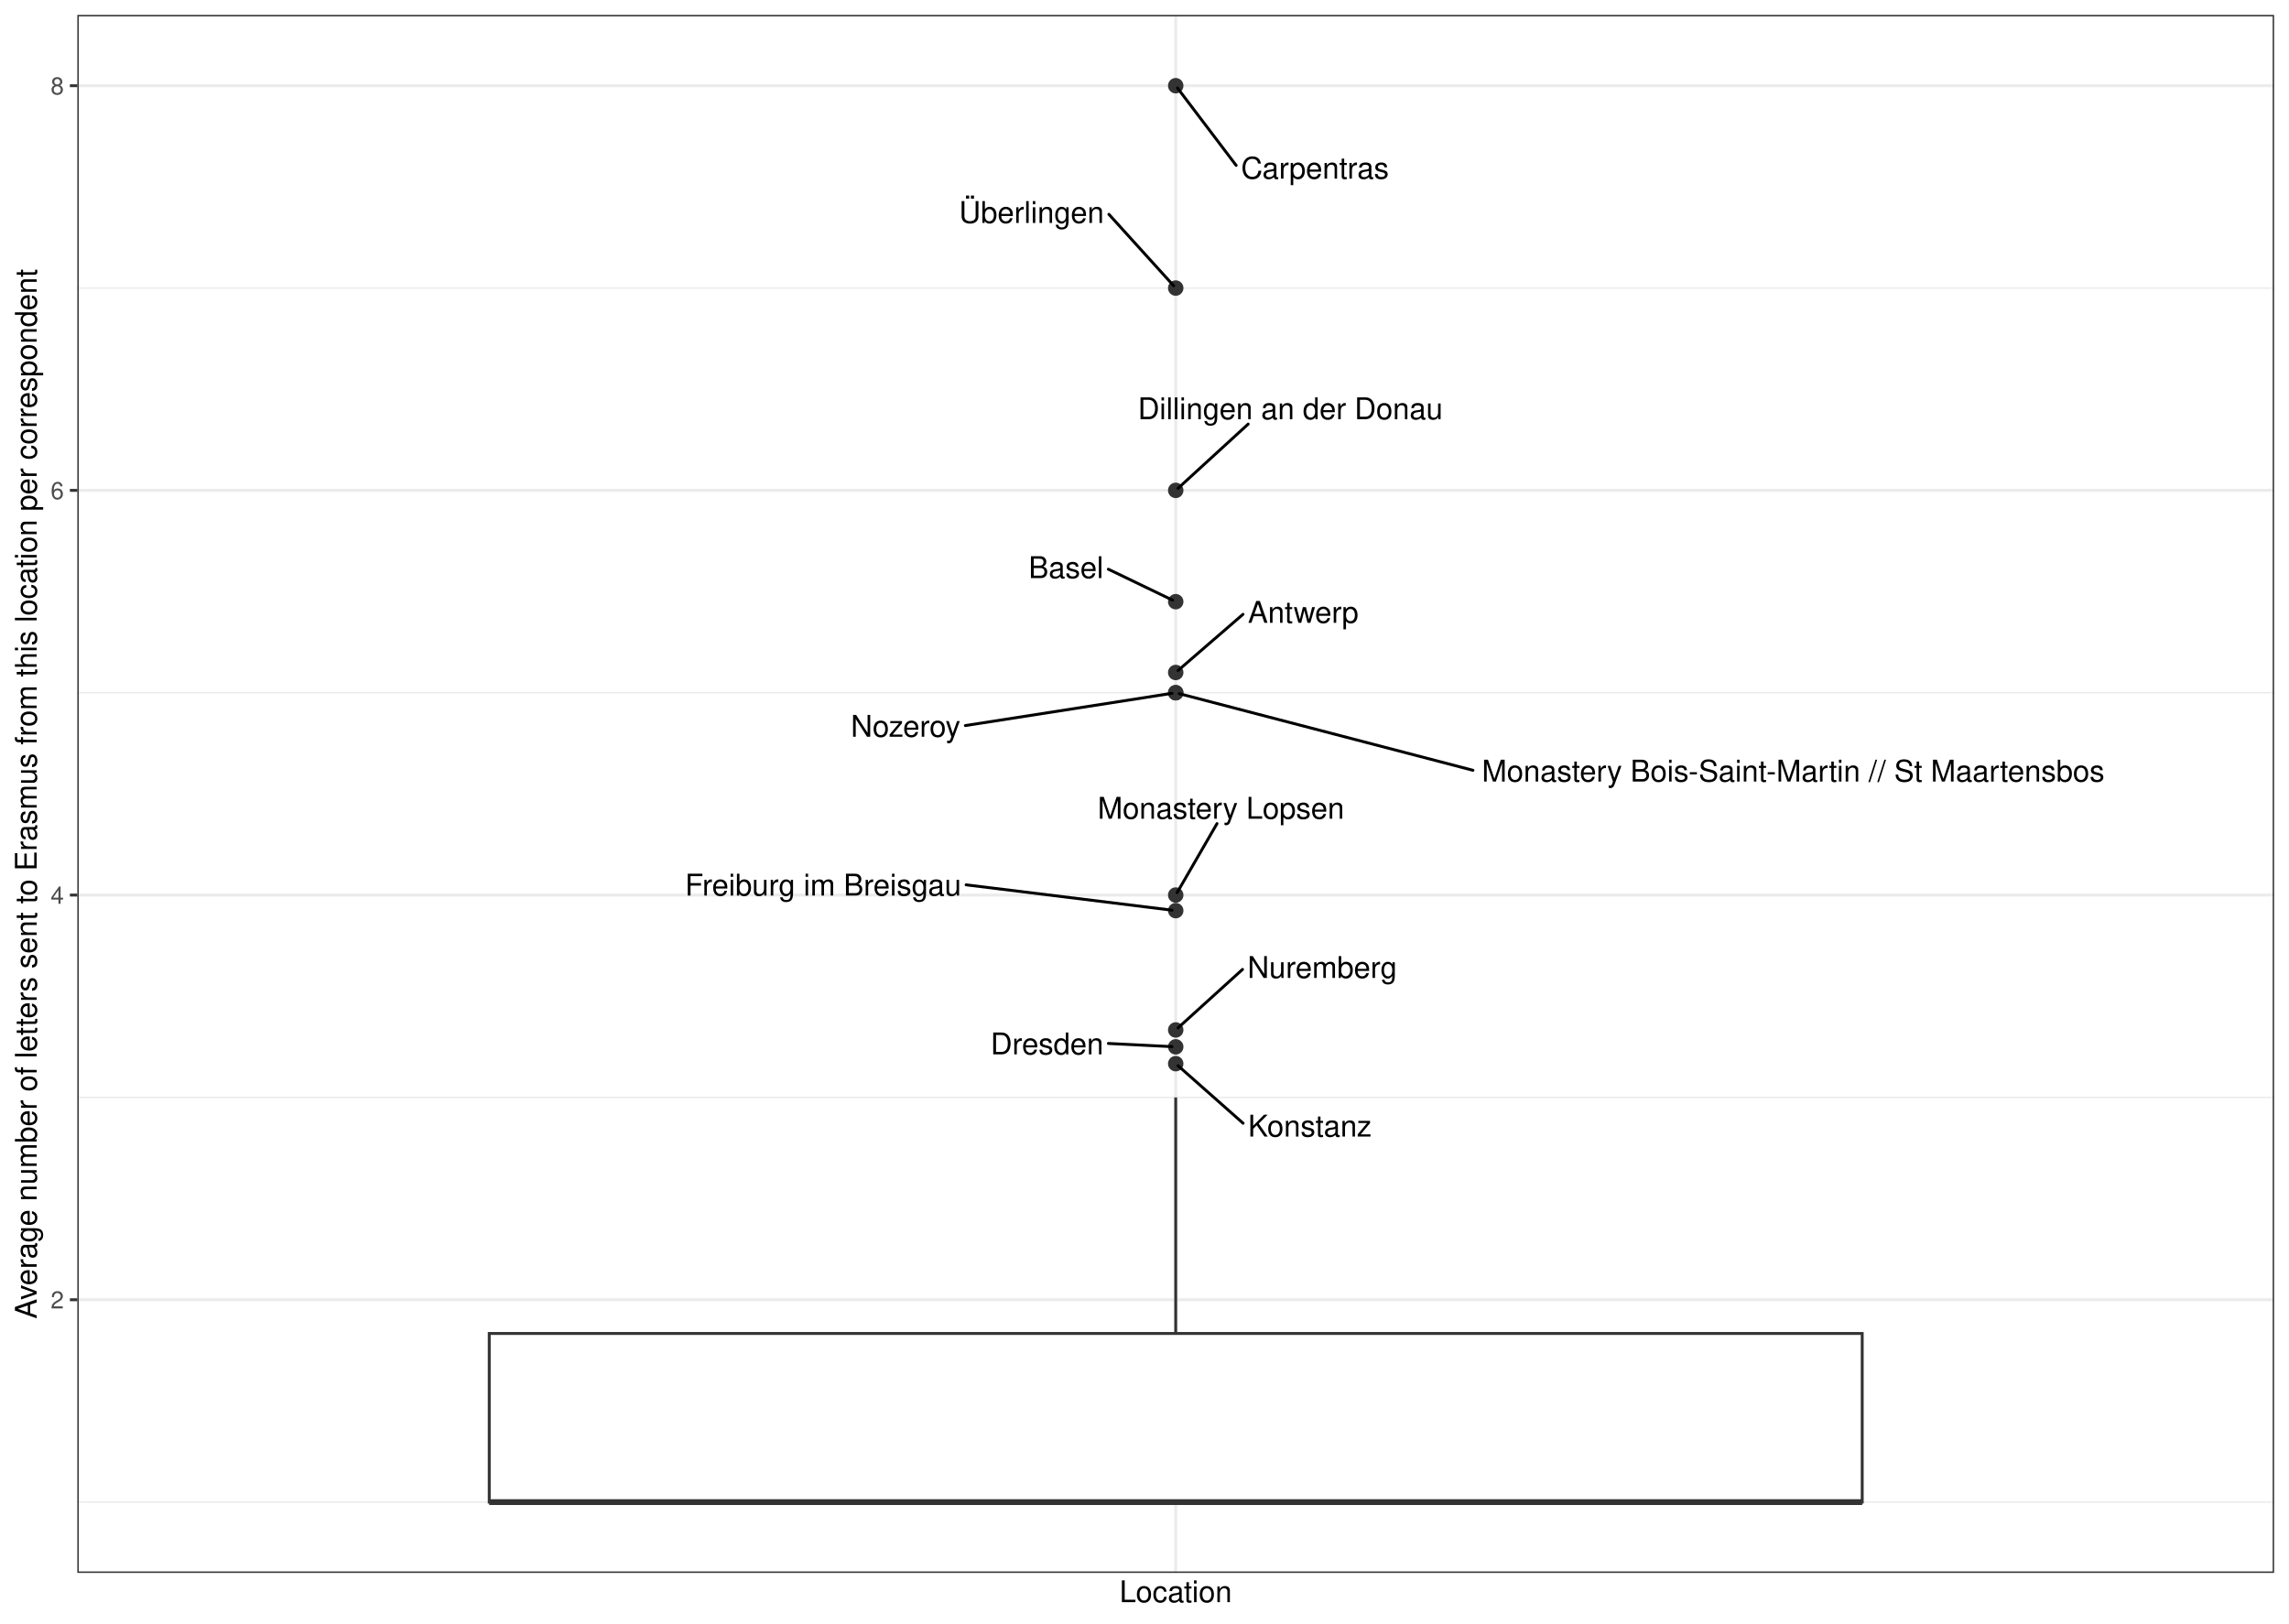
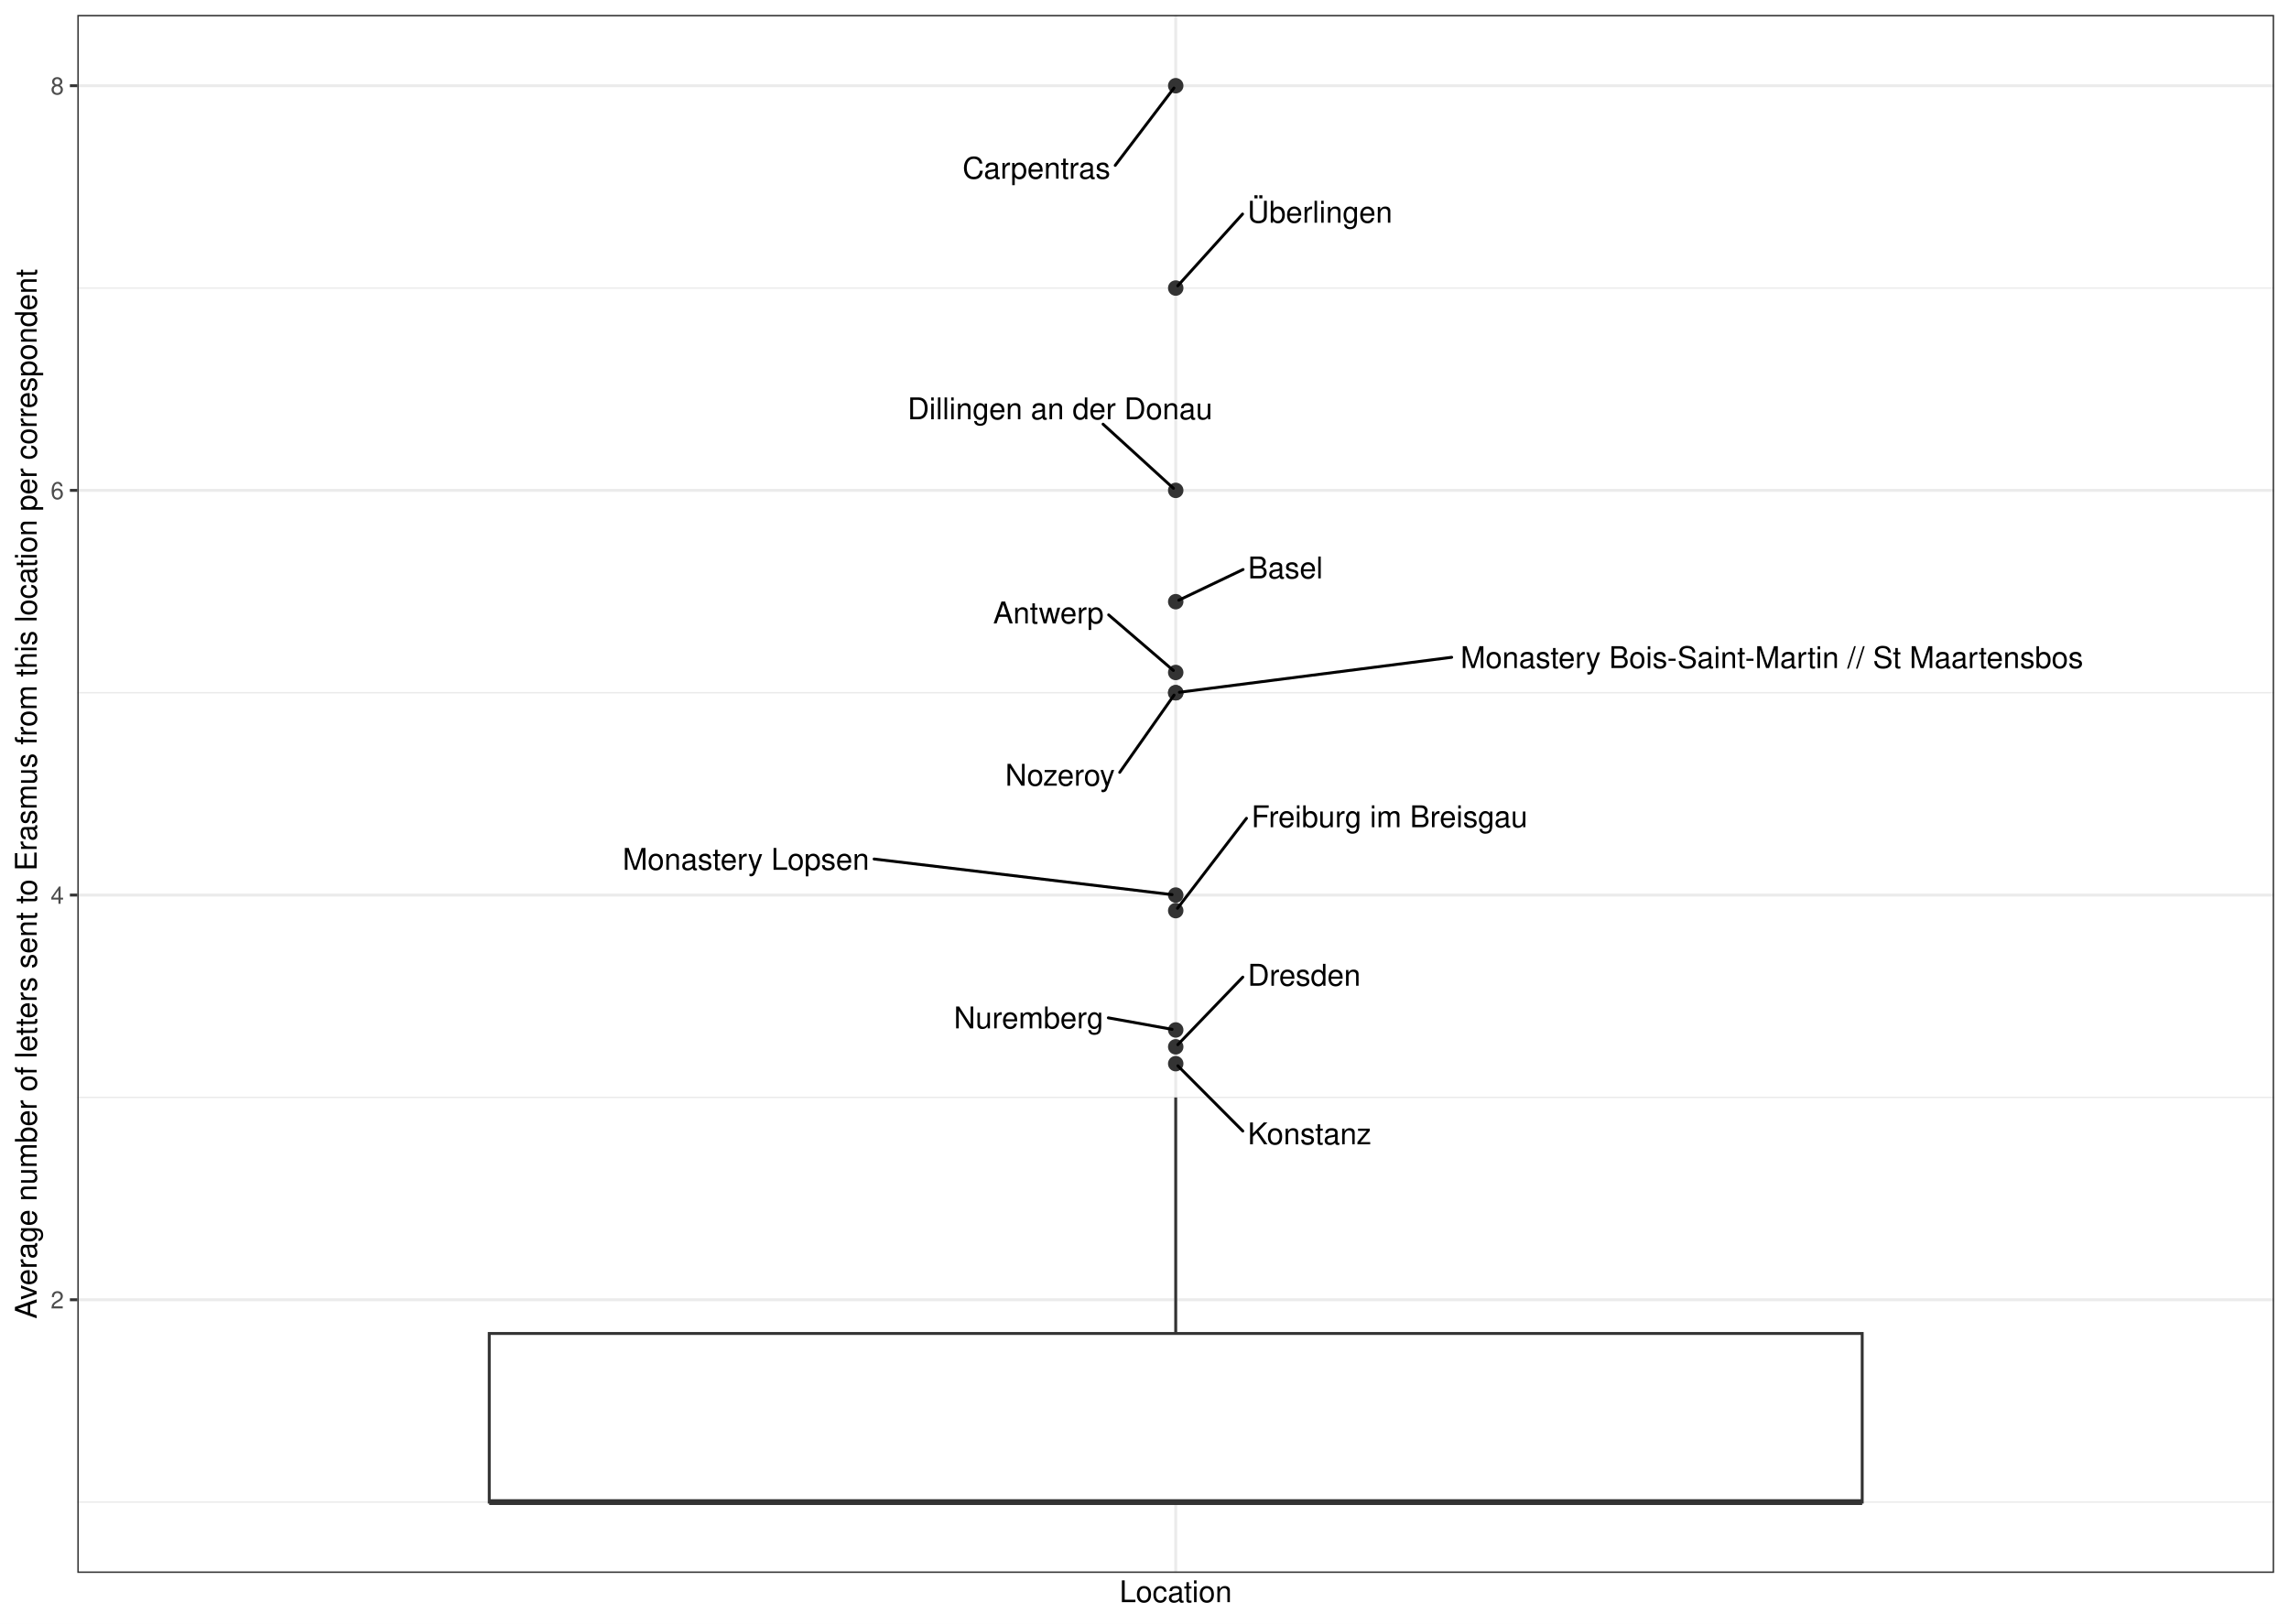
<svg xmlns="http://www.w3.org/2000/svg" width="842.40pt" height="597.60pt" viewBox="0 0 842.40 597.60">
  <g class="svglite">
    <defs>
      <style type="text/css">
    .svglite line, .svglite polyline, .svglite polygon, .svglite path, .svglite rect, .svglite circle {
      fill: none;
      stroke: #000000;
      stroke-linecap: round;
      stroke-linejoin: round;
      stroke-miterlimit: 10.00;
    }
    .svglite text {
      white-space: pre;
    }
    .svglite g.glyphgroup path {
      fill: inherit;
      stroke: none;
    }
  </style>
    </defs>
    <rect width="100%" height="100%" style="stroke: none; fill: #FFFFFF;" />
    <defs>
      <clipPath id="cpMC4wMHw4NDIuNDB8MC4wMHw1OTcuNjA=">
        <rect x="0.00" y="0.00" width="842.40" height="597.60" />
      </clipPath>
    </defs>
    <g clip-path="url(#cpMC4wMHw4NDIuNDB8MC4wMHw1OTcuNjA=)">
      <rect x="0.00" y="-0" width="842.40" height="597.60" style="stroke-width: 1.07; stroke: #FFFFFF; fill: #FFFFFF;" />
    </g>
    <defs>
      <clipPath id="cpMjguNDZ8ODM2LjkyfDUuNDh8NTc4Ljk2">
        <rect x="28.46" y="5.48" width="808.46" height="573.48" />
      </clipPath>
    </defs>
    <g clip-path="url(#cpMjguNDZ8ODM2LjkyfDUuNDh8NTc4Ljk2)">
      <rect x="28.46" y="5.48" width="808.46" height="573.48" style="stroke-width: 1.07; stroke: none; fill: #FFFFFF;" />
      <polyline points="28.46,552.90 836.92,552.90 " style="stroke-width: 0.53; stroke: #EBEBEB; stroke-linecap: butt;" />
      <polyline points="28.46,403.94 836.92,403.94 " style="stroke-width: 0.53; stroke: #EBEBEB; stroke-linecap: butt;" />
      <polyline points="28.46,254.98 836.92,254.98 " style="stroke-width: 0.53; stroke: #EBEBEB; stroke-linecap: butt;" />
      <polyline points="28.46,106.03 836.92,106.03 " style="stroke-width: 0.53; stroke: #EBEBEB; stroke-linecap: butt;" />
      <polyline points="28.46,478.42 836.92,478.42 " style="stroke-width: 1.07; stroke: #EBEBEB; stroke-linecap: butt;" />
      <polyline points="28.46,329.46 836.92,329.46 " style="stroke-width: 1.07; stroke: #EBEBEB; stroke-linecap: butt;" />
      <polyline points="28.46,180.50 836.92,180.50 " style="stroke-width: 1.07; stroke: #EBEBEB; stroke-linecap: butt;" />
      <polyline points="28.46,31.55 836.92,31.55 " style="stroke-width: 1.07; stroke: #EBEBEB; stroke-linecap: butt;" />
      <polyline points="432.69,578.96 432.69,5.48 " style="stroke-width: 1.07; stroke: #EBEBEB; stroke-linecap: butt;" />
      <circle cx="432.69" cy="221.47" r="2.49" style="stroke-width: 0.71; stroke: #333333; fill: #333333;" />
      <circle cx="432.69" cy="335.19" r="2.49" style="stroke-width: 0.71; stroke: #333333; fill: #333333;" />
      <circle cx="432.69" cy="247.53" r="2.49" style="stroke-width: 0.71; stroke: #333333; fill: #333333;" />
      <circle cx="432.69" cy="391.52" r="2.49" style="stroke-width: 0.71; stroke: #333333; fill: #333333;" />
      <circle cx="432.69" cy="379.11" r="2.49" style="stroke-width: 0.71; stroke: #333333; fill: #333333;" />
      <circle cx="432.69" cy="385.32" r="2.49" style="stroke-width: 0.71; stroke: #333333; fill: #333333;" />
      <circle cx="432.69" cy="31.55" r="2.49" style="stroke-width: 0.71; stroke: #333333; fill: #333333;" />
      <circle cx="432.69" cy="180.50" r="2.49" style="stroke-width: 0.71; stroke: #333333; fill: #333333;" />
      <circle cx="432.69" cy="329.46" r="2.49" style="stroke-width: 0.71; stroke: #333333; fill: #333333;" />
      <circle cx="432.69" cy="254.98" r="2.49" style="stroke-width: 0.71; stroke: #333333; fill: #333333;" />
      <circle cx="432.69" cy="254.98" r="2.49" style="stroke-width: 0.71; stroke: #333333; fill: #333333;" />
      <circle cx="432.69" cy="106.03" r="2.49" style="stroke-width: 0.71; stroke: #333333; fill: #333333;" />
      <line x1="432.69" y1="490.83" x2="432.69" y2="403.94" style="stroke-width: 1.07; stroke: #333333; stroke-linecap: butt;" />
      <line x1="432.69" y1="552.90" x2="432.69" y2="552.90" style="stroke-width: 1.07; stroke: #333333; stroke-linecap: butt;" />
      <polygon points="180.05,490.83 180.05,552.90 685.33,552.90 685.33,490.83 180.05,490.83 " style="stroke-width: 1.07; stroke: #333333; stroke-linecap: butt; stroke-linejoin: miter; fill: #FFFFFF;" />
      <line x1="180.05" y1="552.90" x2="685.33" y2="552.90" style="stroke-width: 2.13; stroke: #333333; stroke-linecap: butt; stroke-linejoin: miter;" />
-       <line x1="407.90" y1="209.52" x2="431.56" y2="220.92" style="stroke-width: 1.07;" />
-       <line x1="355.56" y1="325.69" x2="431.34" y2="335.02" style="stroke-width: 1.07;" />
-       <line x1="457.45" y1="226.12" x2="433.56" y2="246.78" style="stroke-width: 1.07;" />
-       <line x1="457.49" y1="413.45" x2="433.55" y2="392.28" style="stroke-width: 1.07;" />
-       <line x1="457.28" y1="356.82" x2="433.53" y2="378.35" style="stroke-width: 1.07;" />
-       <line x1="407.91" y1="384.08" x2="431.32" y2="385.25" style="stroke-width: 1.07;" />
-       <line x1="454.93" y1="60.88" x2="433.34" y2="32.40" style="stroke-width: 1.07;" />
-       <line x1="459.35" y1="156.10" x2="433.53" y2="179.74" style="stroke-width: 1.07;" />
-       <line x1="447.88" y1="303.16" x2="433.21" y2="328.56" style="stroke-width: 1.07;" />
-       <line x1="542.08" y1="283.53" x2="433.97" y2="255.32" style="stroke-width: 1.07;" />
-       <line x1="355.27" y1="267.07" x2="431.35" y2="255.19" style="stroke-width: 1.07;" />
-       <line x1="408.10" y1="78.89" x2="431.95" y2="105.21" style="stroke-width: 1.07;" />
-       <text x="392.32" y="212.78" text-anchor="middle" style="font-size: 11.04px; font-family: &quot;Nimbus Sans&quot;;" textLength="27.56px" lengthAdjust="spacingAndGlyphs">Basel</text>
-       <text x="302.94" y="329.64" text-anchor="middle" style="font-size: 11.04px; font-family: &quot;Nimbus Sans&quot;;" textLength="101.64px" lengthAdjust="spacingAndGlyphs">Freiburg im Breisgau</text>
-       <text x="479.61" y="229.25" text-anchor="middle" style="font-size: 11.04px; font-family: &quot;Nimbus Sans&quot;;" textLength="40.70px" lengthAdjust="spacingAndGlyphs">Antwerp</text>
-       <text x="482.07" y="418.35" text-anchor="middle" style="font-size: 11.04px; font-family: &quot;Nimbus Sans&quot;;" textLength="45.56px" lengthAdjust="spacingAndGlyphs">Konstanz</text>
-       <text x="486.61" y="359.96" text-anchor="middle" style="font-size: 11.04px; font-family: &quot;Nimbus Sans&quot;;" textLength="55.05px" lengthAdjust="spacingAndGlyphs">Nuremberg</text>
-       <text x="385.33" y="388.10" text-anchor="middle" style="font-size: 11.04px; font-family: &quot;Nimbus Sans&quot;;" textLength="41.56px" lengthAdjust="spacingAndGlyphs">Dresden</text>
-       <text x="483.93" y="65.76" text-anchor="middle" style="font-size: 11.04px; font-family: &quot;Nimbus Sans&quot;;" textLength="54.39px" lengthAdjust="spacingAndGlyphs">Carpentras</text>
-       <text x="474.87" y="154.30" text-anchor="middle" style="font-size: 11.04px; font-family: &quot;Nimbus Sans&quot;;" textLength="112.22px" lengthAdjust="spacingAndGlyphs">Dillingen an der Donau</text>
-       <text x="449.34" y="301.36" text-anchor="middle" style="font-size: 11.04px; font-family: &quot;Nimbus Sans&quot;;" textLength="90.75px" lengthAdjust="spacingAndGlyphs">Monastery Lopsen</text>
-       <text x="659.93" y="287.68" text-anchor="middle" style="font-size: 11.04px; font-family: &quot;Nimbus Sans&quot;;" textLength="232.09px" lengthAdjust="spacingAndGlyphs">Monastery Bois-Saint-Martin //  St Maartensbos</text>
-       <text x="333.29" y="271.19" text-anchor="middle" style="font-size: 11.04px; font-family: &quot;Nimbus Sans&quot;;" textLength="40.34px" lengthAdjust="spacingAndGlyphs">Nozeroy</text>
-       <text x="379.63" y="82.07" text-anchor="middle" style="font-size: 11.04px; font-family: &quot;Nimbus Sans&quot;;" textLength="53.34px" lengthAdjust="spacingAndGlyphs">Überlingen</text>
+       <line x1="457.48" y1="209.62" x2="433.83" y2="220.92" style="stroke-width: 1.07;" />
+       <line x1="458.73" y1="301.20" x2="433.34" y2="334.33" style="stroke-width: 1.07;" />
+       <line x1="408.01" y1="226.33" x2="431.82" y2="246.79" style="stroke-width: 1.07;" />
+       <line x1="457.38" y1="416.32" x2="433.48" y2="392.32" style="stroke-width: 1.07;" />
+       <line x1="407.89" y1="374.65" x2="431.36" y2="378.88" style="stroke-width: 1.07;" />
+       <line x1="457.38" y1="359.66" x2="433.46" y2="384.52" style="stroke-width: 1.07;" />
+       <line x1="410.42" y1="60.88" x2="432.04" y2="32.40" style="stroke-width: 1.07;" />
+       <line x1="405.95" y1="156.13" x2="431.85" y2="179.74" style="stroke-width: 1.07;" />
+       <line x1="321.69" y1="316.19" x2="431.34" y2="329.30" style="stroke-width: 1.07;" />
+       <line x1="534.25" y1="241.94" x2="434.04" y2="254.81" style="stroke-width: 1.07;" />
+       <line x1="412.08" y1="284.29" x2="432.08" y2="255.85" style="stroke-width: 1.07;" />
+       <line x1="457.29" y1="78.78" x2="433.43" y2="105.21" style="stroke-width: 1.07;" />
+       <text x="473.06" y="212.89" text-anchor="middle" style="font-size: 11.04px; font-family: &quot;Nimbus Sans&quot;;" textLength="27.56px" lengthAdjust="spacingAndGlyphs">Basel</text>
+       <text x="511.35" y="304.48" text-anchor="middle" style="font-size: 11.04px; font-family: &quot;Nimbus Sans&quot;;" textLength="101.64px" lengthAdjust="spacingAndGlyphs">Freiburg im Breisgau</text>
+       <text x="385.85" y="229.46" text-anchor="middle" style="font-size: 11.04px; font-family: &quot;Nimbus Sans&quot;;" textLength="40.70px" lengthAdjust="spacingAndGlyphs">Antwerp</text>
+       <text x="481.96" y="421.21" text-anchor="middle" style="font-size: 11.04px; font-family: &quot;Nimbus Sans&quot;;" textLength="45.56px" lengthAdjust="spacingAndGlyphs">Konstanz</text>
+       <text x="378.56" y="378.52" text-anchor="middle" style="font-size: 11.04px; font-family: &quot;Nimbus Sans&quot;;" textLength="55.05px" lengthAdjust="spacingAndGlyphs">Nuremberg</text>
+       <text x="479.96" y="362.83" text-anchor="middle" style="font-size: 11.04px; font-family: &quot;Nimbus Sans&quot;;" textLength="41.56px" lengthAdjust="spacingAndGlyphs">Dresden</text>
+       <text x="381.43" y="65.76" text-anchor="middle" style="font-size: 11.04px; font-family: &quot;Nimbus Sans&quot;;" textLength="54.39px" lengthAdjust="spacingAndGlyphs">Carpentras</text>
+       <text x="390.12" y="154.33" text-anchor="middle" style="font-size: 11.04px; font-family: &quot;Nimbus Sans&quot;;" textLength="112.22px" lengthAdjust="spacingAndGlyphs">Dillingen an der Donau</text>
+       <text x="274.52" y="320.16" text-anchor="middle" style="font-size: 11.04px; font-family: &quot;Nimbus Sans&quot;;" textLength="90.75px" lengthAdjust="spacingAndGlyphs">Monastery Lopsen</text>
+       <text x="652.09" y="245.90" text-anchor="middle" style="font-size: 11.04px; font-family: &quot;Nimbus Sans&quot;;" textLength="232.09px" lengthAdjust="spacingAndGlyphs">Monastery Bois-Saint-Martin //  St Maartensbos</text>
+       <text x="390.11" y="289.20" text-anchor="middle" style="font-size: 11.04px; font-family: &quot;Nimbus Sans&quot;;" textLength="40.34px" lengthAdjust="spacingAndGlyphs">Nozeroy</text>
+       <text x="485.76" y="81.96" text-anchor="middle" style="font-size: 11.04px; font-family: &quot;Nimbus Sans&quot;;" textLength="53.34px" lengthAdjust="spacingAndGlyphs">Überlingen</text>
      <rect x="28.46" y="5.48" width="808.46" height="573.48" style="stroke-width: 1.07; stroke: #333333;" />
    </g>
    <g clip-path="url(#cpMC4wMHw4NDIuNDB8MC4wMHw1OTcuNjA=)">
      <text x="23.53" y="481.62" text-anchor="end" style="font-size: 8.80px;fill: #4D4D4D; font-family: &quot;Nimbus Sans&quot;;" textLength="4.89px" lengthAdjust="spacingAndGlyphs">2</text>
      <text x="23.53" y="332.67" text-anchor="end" style="font-size: 8.80px;fill: #4D4D4D; font-family: &quot;Nimbus Sans&quot;;" textLength="4.89px" lengthAdjust="spacingAndGlyphs">4</text>
      <text x="23.53" y="183.71" text-anchor="end" style="font-size: 8.80px;fill: #4D4D4D; font-family: &quot;Nimbus Sans&quot;;" textLength="4.89px" lengthAdjust="spacingAndGlyphs">6</text>
      <text x="23.53" y="34.75" text-anchor="end" style="font-size: 8.80px;fill: #4D4D4D; font-family: &quot;Nimbus Sans&quot;;" textLength="4.89px" lengthAdjust="spacingAndGlyphs">8</text>
      <polyline points="25.72,478.42 28.46,478.42 " style="stroke-width: 1.07; stroke: #333333; stroke-linecap: butt;" />
      <polyline points="25.72,329.46 28.46,329.46 " style="stroke-width: 1.07; stroke: #333333; stroke-linecap: butt;" />
      <polyline points="25.72,180.50 28.46,180.50 " style="stroke-width: 1.07; stroke: #333333; stroke-linecap: butt;" />
      <polyline points="25.72,31.55 28.46,31.55 " style="stroke-width: 1.07; stroke: #333333; stroke-linecap: butt;" />
      <text x="432.69" y="589.72" text-anchor="middle" style="font-size: 11.00px; font-family: &quot;Nimbus Sans&quot;;" textLength="41.33px" lengthAdjust="spacingAndGlyphs">Location</text>
      <text transform="translate(13.50,292.22) rotate(-90)" text-anchor="middle" style="font-size: 11.00px; font-family: &quot;Nimbus Sans&quot;;" textLength="386.25px" lengthAdjust="spacingAndGlyphs">Average number of letters sent to Erasmus from this location per correspondent</text>
    </g>
  </g>
</svg>
